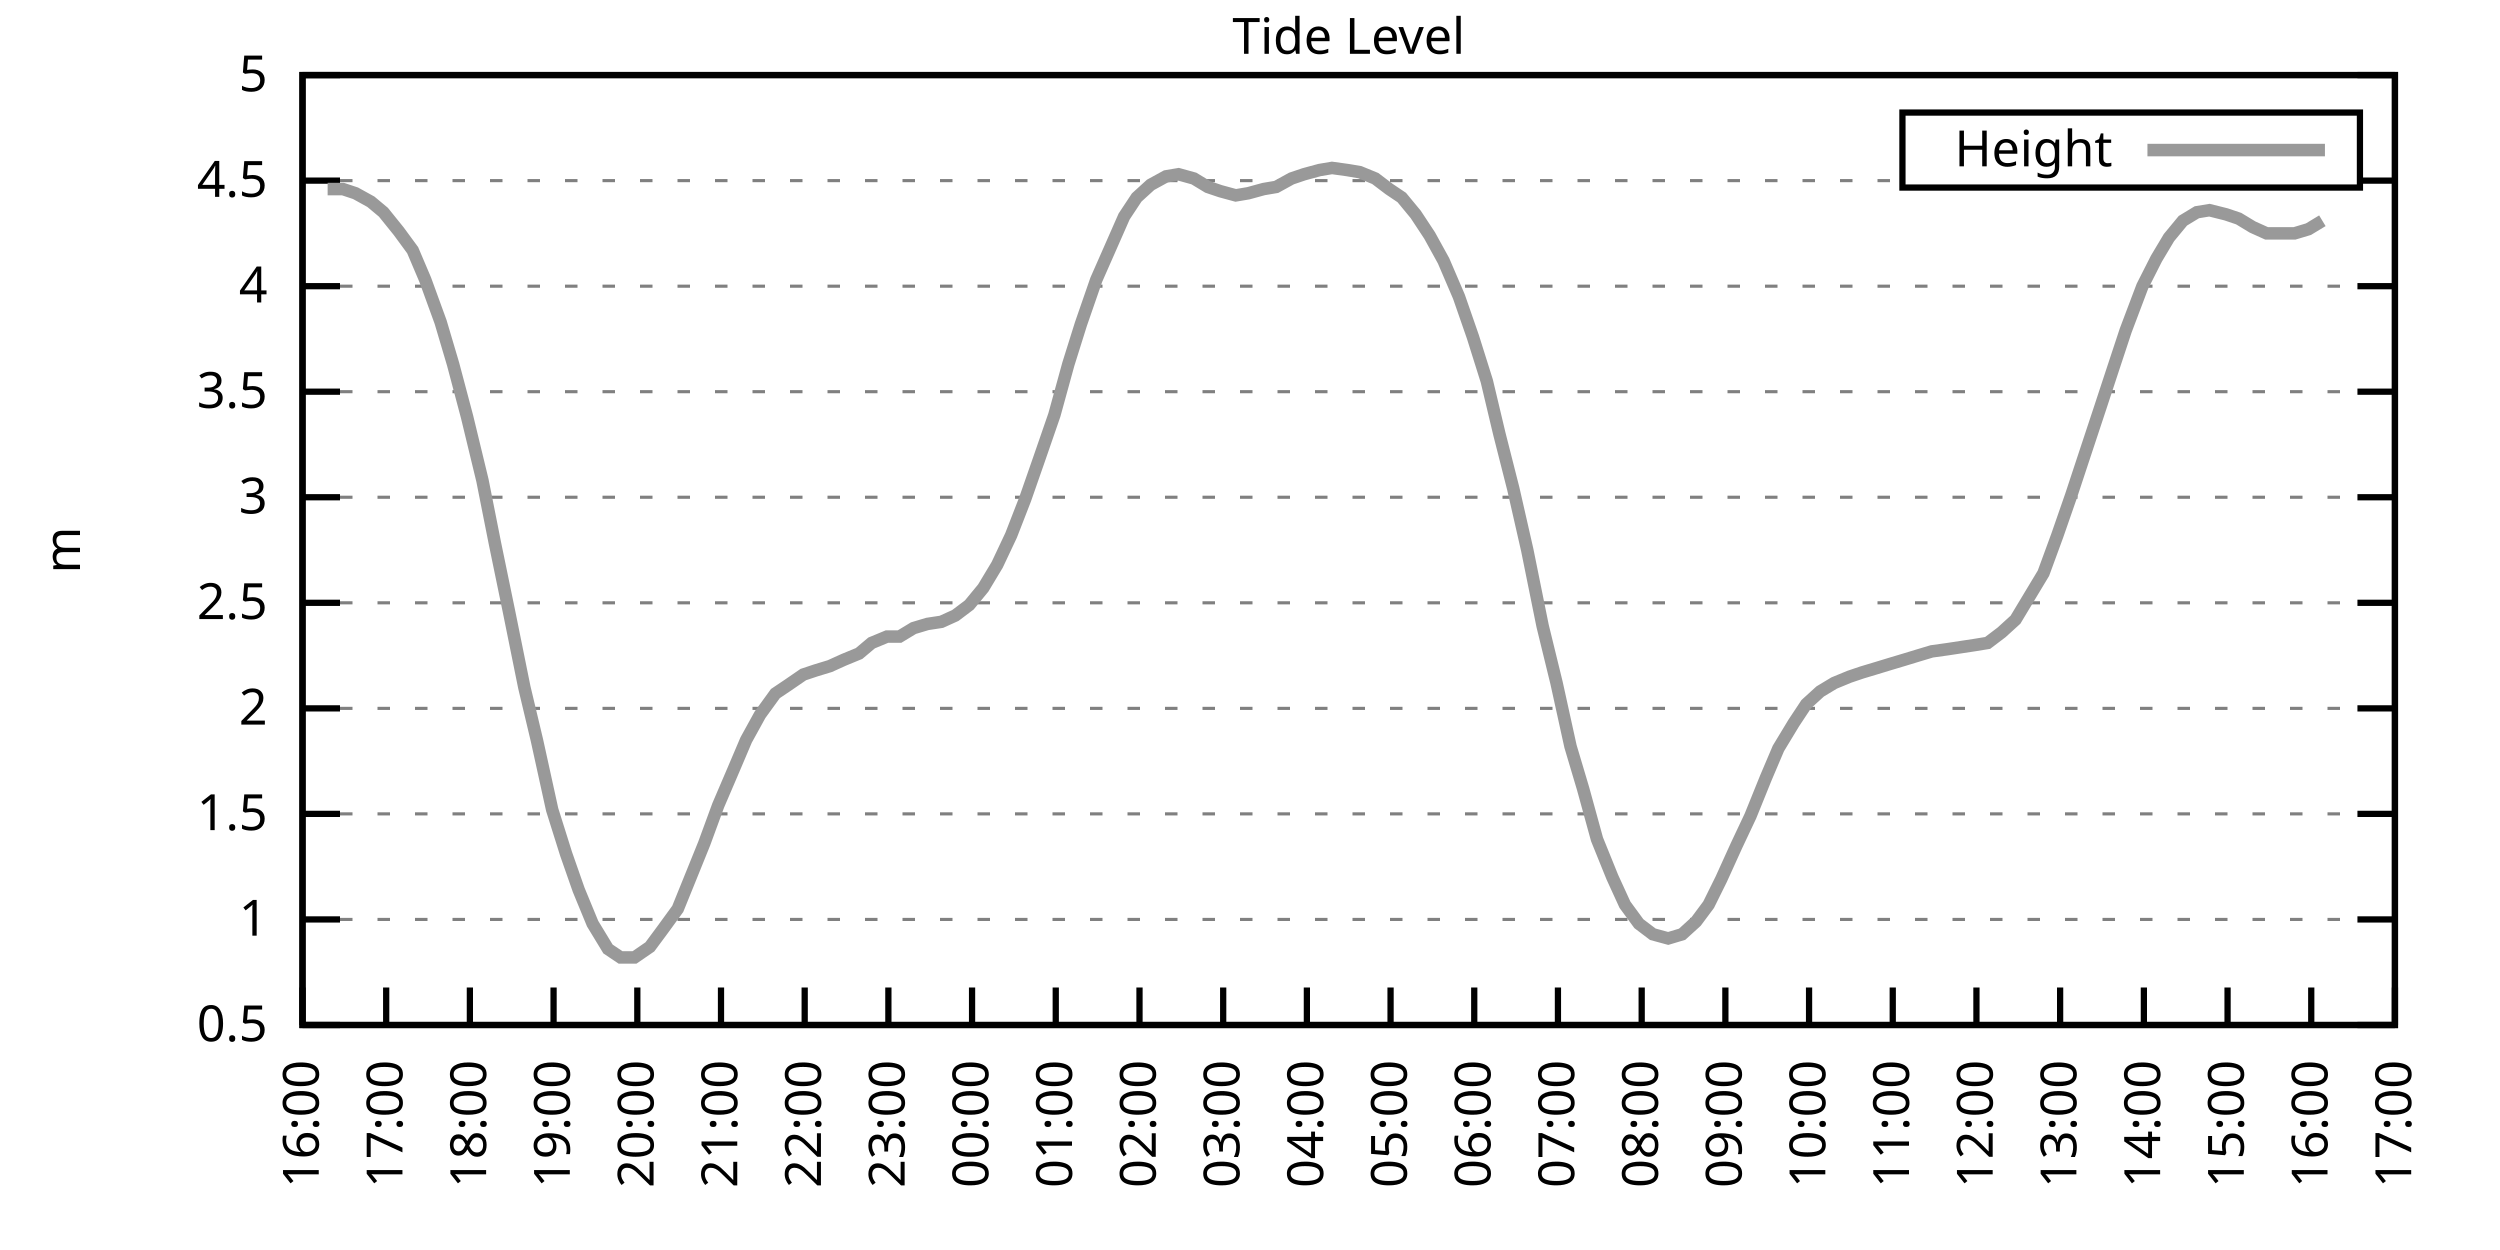
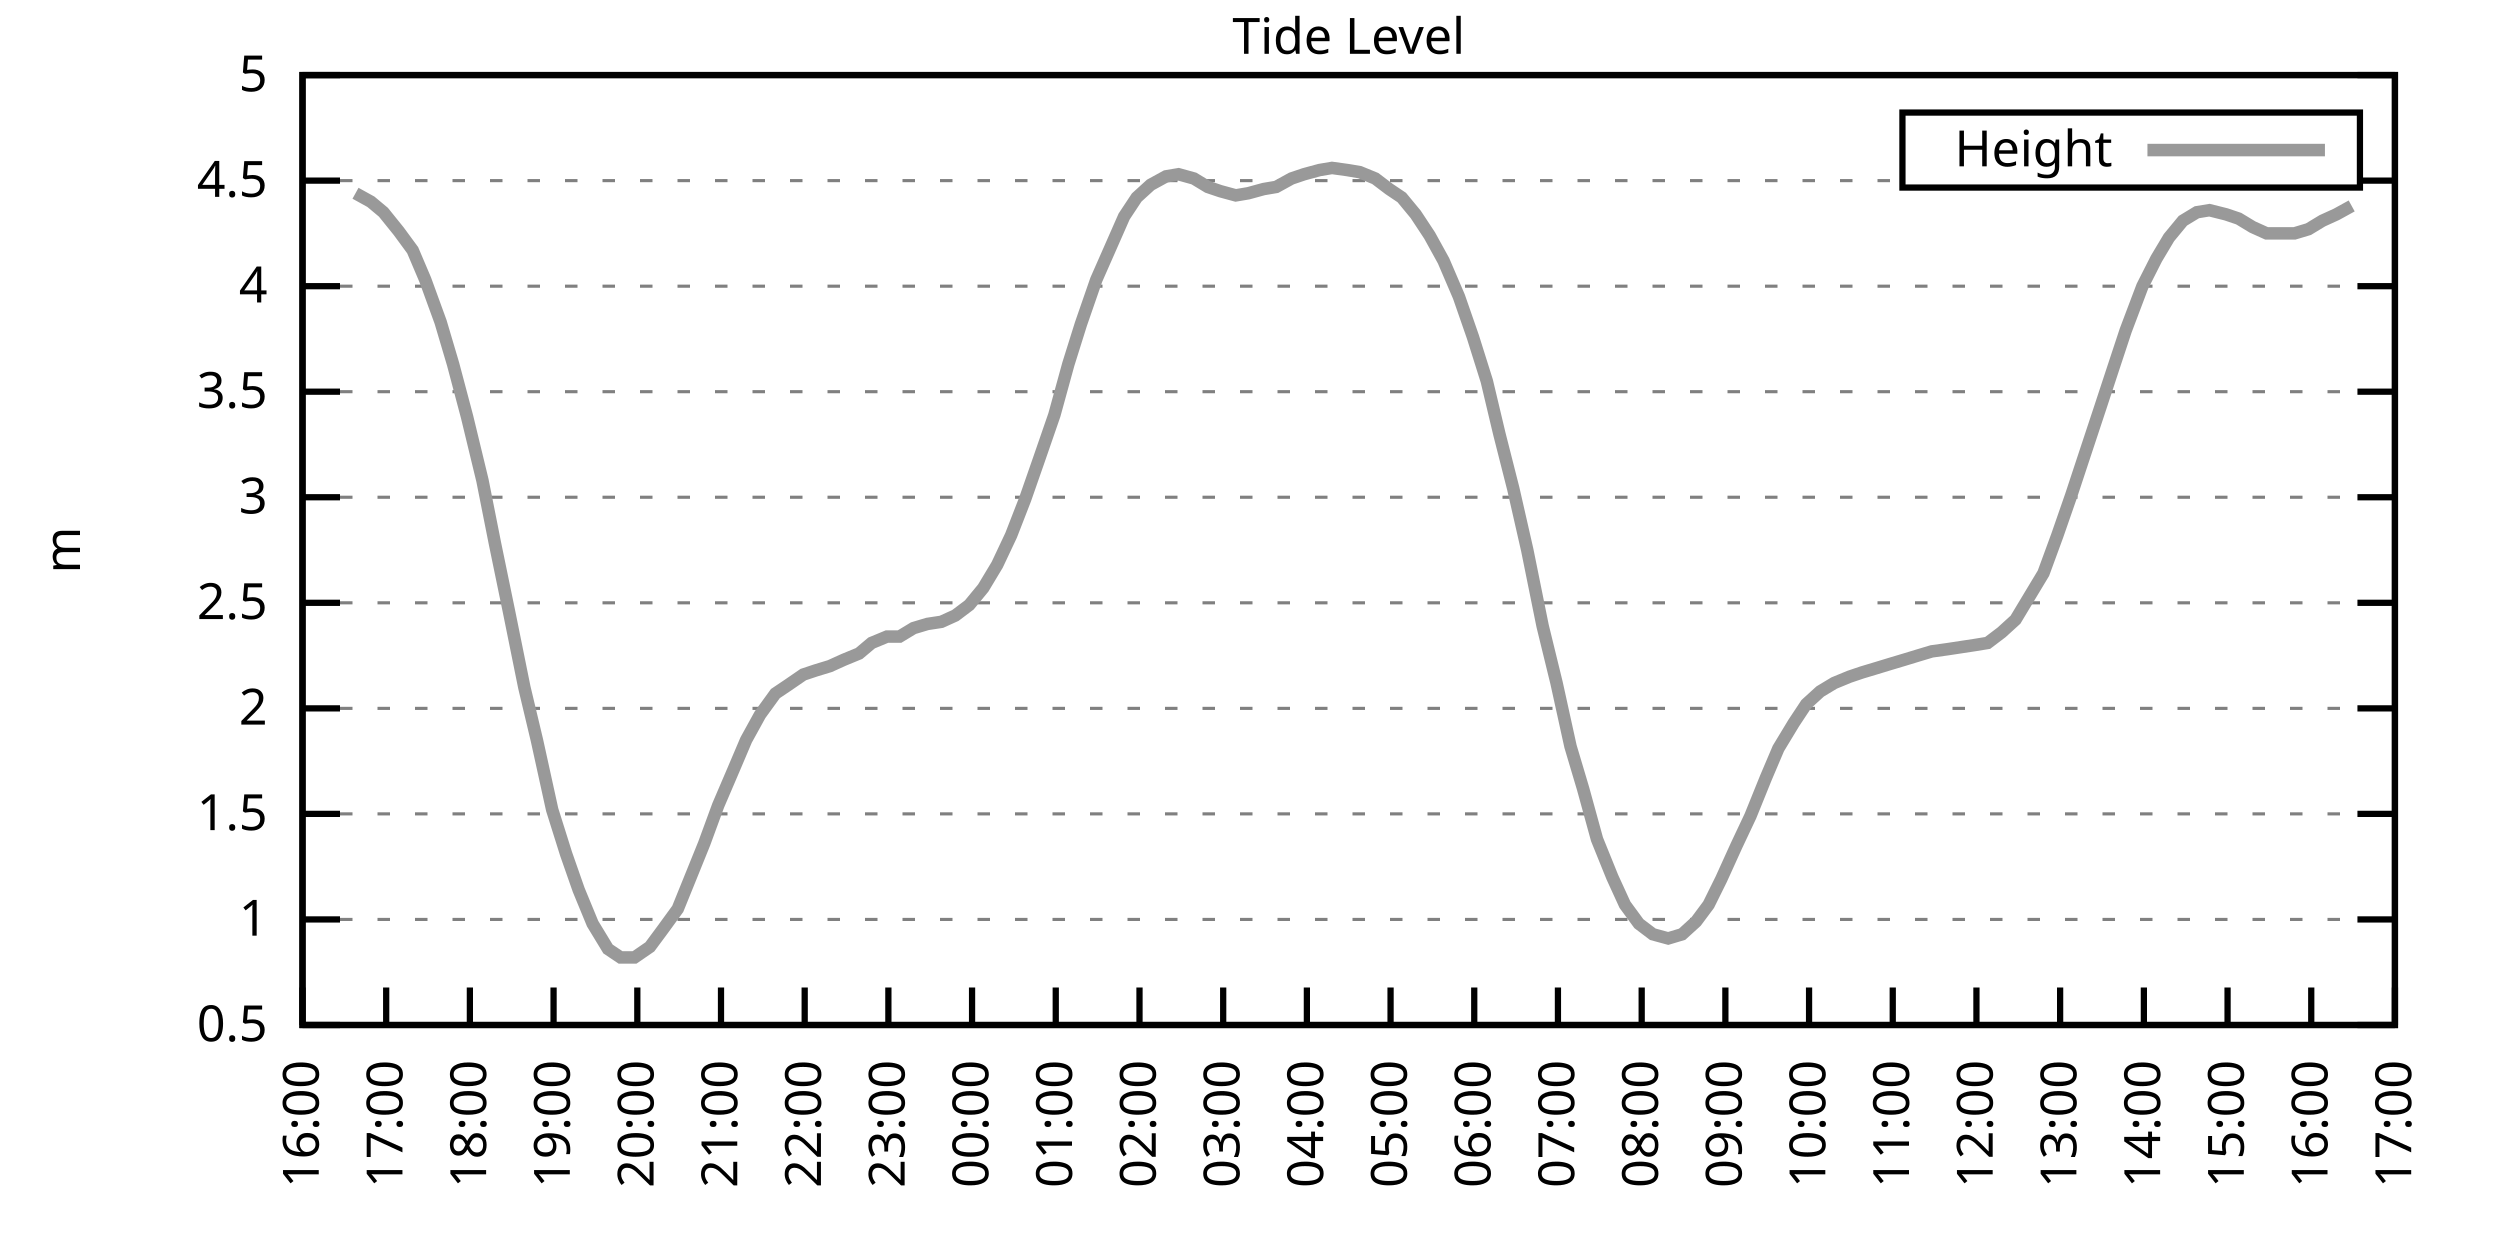
<svg xmlns="http://www.w3.org/2000/svg" xmlns:xlink="http://www.w3.org/1999/xlink" width="400" height="200" viewBox="0 0 400 200">
  <g id="gnuplot_canvas">
    <rect x="0" y="0" width="400" height="200" fill="none" />
    <defs>
      <circle id="gpDot" r="0.5" stroke-width="0.5" stroke="currentColor" />
      <path id="gpPt0" stroke-width="0.333" stroke="currentColor" d="M-1,0 h2 M0,-1 v2" />
      <path id="gpPt1" stroke-width="0.333" stroke="currentColor" d="M-1,-1 L1,1 M1,-1 L-1,1" />
      <path id="gpPt2" stroke-width="0.333" stroke="currentColor" d="M-1,0 L1,0 M0,-1 L0,1 M-1,-1 L1,1 M-1,1 L1,-1" />
      <rect id="gpPt3" stroke-width="0.333" stroke="currentColor" x="-1" y="-1" width="2" height="2" />
      <rect id="gpPt4" stroke-width="0.333" stroke="currentColor" fill="currentColor" x="-1" y="-1" width="2" height="2" />
      <circle id="gpPt5" stroke-width="0.333" stroke="currentColor" cx="0" cy="0" r="1" />
      <use xlink:href="#gpPt5" id="gpPt6" fill="currentColor" stroke="none" />
      <path id="gpPt7" stroke-width="0.333" stroke="currentColor" d="M0,-1.33 L-1.33,0.67 L1.33,0.67 z" />
      <use xlink:href="#gpPt7" id="gpPt8" fill="currentColor" stroke="none" />
      <use xlink:href="#gpPt7" id="gpPt9" stroke="currentColor" transform="rotate(180)" />
      <use xlink:href="#gpPt9" id="gpPt10" fill="currentColor" stroke="none" />
      <use xlink:href="#gpPt3" id="gpPt11" stroke="currentColor" transform="rotate(45)" />
      <use xlink:href="#gpPt11" id="gpPt12" fill="currentColor" stroke="none" />
      <path id="gpPt13" stroke-width="0.333" stroke="currentColor" d="M0,1.330 L1.265,0.411 L0.782,-1.067 L-0.782,-1.076 L-1.265,0.411 z" />
      <use xlink:href="#gpPt13" id="gpPt14" fill="currentColor" stroke="none" />
      <filter id="textbox" filterUnits="objectBoundingBox" x="0" y="0" height="1" width="1">
        <feFlood flood-color="white" flood-opacity="1" result="bgnd" />
        <feComposite in="SourceGraphic" in2="bgnd" operator="atop" />
      </filter>
      <filter id="greybox" filterUnits="objectBoundingBox" x="0" y="0" height="1" width="1">
        <feFlood flood-color="lightgrey" flood-opacity="1" result="grey" />
        <feComposite in="SourceGraphic" in2="grey" operator="atop" />
      </filter>
    </defs>
    <g fill="none" color="white" stroke="currentColor" stroke-width="1.00" stroke-linecap="butt" stroke-linejoin="miter">
</g>
    <g fill="none" color="black" stroke="currentColor" stroke-width="1.00" stroke-linecap="butt" stroke-linejoin="miter">
      <g stroke="none" shape-rendering="crispEdges">
        <polygon fill="rgb(255, 255, 255)" points="48.40,164.00 383.18,164.00 383.18,12.02 48.40,12.02 " />
      </g>
    </g>
    <g fill="none" color="black" stroke="currentColor" stroke-width="1.00" stroke-linecap="butt" stroke-linejoin="miter">
</g>
    <g fill="none" color="black" stroke="black" stroke-width="0.50" stroke-linecap="butt" stroke-linejoin="miter">
</g>
    <g fill="none" color="gray" stroke="currentColor" stroke-width="0.50" stroke-linecap="butt" stroke-linejoin="miter">
      <path stroke="gray" stroke-dasharray="2,4" class="gridline" d="M48.40,164.00 L383.19,164.00  " />
    </g>
    <g fill="none" color="gray" stroke="gray" stroke-width="1.00" stroke-linecap="butt" stroke-linejoin="miter">
</g>
    <g fill="none" color="black" stroke="currentColor" stroke-width="1.00" stroke-linecap="butt" stroke-linejoin="miter">
      <path stroke="black" d="M48.40,164.00 L54.40,164.00 M383.19,164.00 L377.19,164.00  " />
      <g transform="translate(42.80,166.60)" stroke="none" fill="black" font-family="Sans" font-size="8.00" text-anchor="end">
        <text>
          <tspan font-family="Sans"> 0.5</tspan>
        </text>
      </g>
    </g>
    <g fill="none" color="black" stroke="currentColor" stroke-width="1.00" stroke-linecap="butt" stroke-linejoin="miter">
</g>
    <g fill="none" color="black" stroke="black" stroke-width="0.50" stroke-linecap="butt" stroke-linejoin="miter">
</g>
    <g fill="none" color="gray" stroke="currentColor" stroke-width="0.50" stroke-linecap="butt" stroke-linejoin="miter">
      <path stroke="gray" stroke-dasharray="2,4" class="gridline" d="M48.40,147.11 L383.19,147.11  " />
    </g>
    <g fill="none" color="gray" stroke="gray" stroke-width="1.00" stroke-linecap="butt" stroke-linejoin="miter">
</g>
    <g fill="none" color="black" stroke="currentColor" stroke-width="1.00" stroke-linecap="butt" stroke-linejoin="miter">
      <path stroke="black" d="M48.40,147.11 L54.40,147.11 M383.19,147.11 L377.19,147.11  " />
      <g transform="translate(42.80,149.71)" stroke="none" fill="black" font-family="Sans" font-size="8.00" text-anchor="end">
        <text>
          <tspan font-family="Sans"> 1</tspan>
        </text>
      </g>
    </g>
    <g fill="none" color="black" stroke="currentColor" stroke-width="1.00" stroke-linecap="butt" stroke-linejoin="miter">
</g>
    <g fill="none" color="black" stroke="black" stroke-width="0.50" stroke-linecap="butt" stroke-linejoin="miter">
</g>
    <g fill="none" color="gray" stroke="currentColor" stroke-width="0.50" stroke-linecap="butt" stroke-linejoin="miter">
      <path stroke="gray" stroke-dasharray="2,4" class="gridline" d="M48.40,130.22 L383.19,130.22  " />
    </g>
    <g fill="none" color="gray" stroke="gray" stroke-width="1.00" stroke-linecap="butt" stroke-linejoin="miter">
</g>
    <g fill="none" color="black" stroke="currentColor" stroke-width="1.00" stroke-linecap="butt" stroke-linejoin="miter">
      <path stroke="black" d="M48.40,130.22 L54.40,130.22 M383.19,130.22 L377.19,130.22  " />
      <g transform="translate(42.80,132.82)" stroke="none" fill="black" font-family="Sans" font-size="8.00" text-anchor="end">
        <text>
          <tspan font-family="Sans"> 1.5</tspan>
        </text>
      </g>
    </g>
    <g fill="none" color="black" stroke="currentColor" stroke-width="1.00" stroke-linecap="butt" stroke-linejoin="miter">
</g>
    <g fill="none" color="black" stroke="black" stroke-width="0.50" stroke-linecap="butt" stroke-linejoin="miter">
</g>
    <g fill="none" color="gray" stroke="currentColor" stroke-width="0.50" stroke-linecap="butt" stroke-linejoin="miter">
      <path stroke="gray" stroke-dasharray="2,4" class="gridline" d="M48.40,113.34 L383.19,113.34  " />
    </g>
    <g fill="none" color="gray" stroke="gray" stroke-width="1.00" stroke-linecap="butt" stroke-linejoin="miter">
</g>
    <g fill="none" color="black" stroke="currentColor" stroke-width="1.00" stroke-linecap="butt" stroke-linejoin="miter">
      <path stroke="black" d="M48.40,113.34 L54.40,113.34 M383.19,113.34 L377.19,113.34  " />
      <g transform="translate(42.80,115.94)" stroke="none" fill="black" font-family="Sans" font-size="8.00" text-anchor="end">
        <text>
          <tspan font-family="Sans"> 2</tspan>
        </text>
      </g>
    </g>
    <g fill="none" color="black" stroke="currentColor" stroke-width="1.00" stroke-linecap="butt" stroke-linejoin="miter">
</g>
    <g fill="none" color="black" stroke="black" stroke-width="0.50" stroke-linecap="butt" stroke-linejoin="miter">
</g>
    <g fill="none" color="gray" stroke="currentColor" stroke-width="0.50" stroke-linecap="butt" stroke-linejoin="miter">
      <path stroke="gray" stroke-dasharray="2,4" class="gridline" d="M48.40,96.45 L383.19,96.45  " />
    </g>
    <g fill="none" color="gray" stroke="gray" stroke-width="1.00" stroke-linecap="butt" stroke-linejoin="miter">
</g>
    <g fill="none" color="black" stroke="currentColor" stroke-width="1.00" stroke-linecap="butt" stroke-linejoin="miter">
      <path stroke="black" d="M48.40,96.45 L54.40,96.45 M383.19,96.45 L377.19,96.45  " />
      <g transform="translate(42.80,99.05)" stroke="none" fill="black" font-family="Sans" font-size="8.00" text-anchor="end">
        <text>
          <tspan font-family="Sans"> 2.5</tspan>
        </text>
      </g>
    </g>
    <g fill="none" color="black" stroke="currentColor" stroke-width="1.00" stroke-linecap="butt" stroke-linejoin="miter">
</g>
    <g fill="none" color="black" stroke="black" stroke-width="0.50" stroke-linecap="butt" stroke-linejoin="miter">
</g>
    <g fill="none" color="gray" stroke="currentColor" stroke-width="0.50" stroke-linecap="butt" stroke-linejoin="miter">
      <path stroke="gray" stroke-dasharray="2,4" class="gridline" d="M48.40,79.56 L383.19,79.56  " />
    </g>
    <g fill="none" color="gray" stroke="gray" stroke-width="1.00" stroke-linecap="butt" stroke-linejoin="miter">
</g>
    <g fill="none" color="black" stroke="currentColor" stroke-width="1.00" stroke-linecap="butt" stroke-linejoin="miter">
      <path stroke="black" d="M48.40,79.56 L54.40,79.56 M383.19,79.56 L377.19,79.56  " />
      <g transform="translate(42.80,82.16)" stroke="none" fill="black" font-family="Sans" font-size="8.00" text-anchor="end">
        <text>
          <tspan font-family="Sans"> 3</tspan>
        </text>
      </g>
    </g>
    <g fill="none" color="black" stroke="currentColor" stroke-width="1.00" stroke-linecap="butt" stroke-linejoin="miter">
</g>
    <g fill="none" color="black" stroke="black" stroke-width="0.50" stroke-linecap="butt" stroke-linejoin="miter">
</g>
    <g fill="none" color="gray" stroke="currentColor" stroke-width="0.50" stroke-linecap="butt" stroke-linejoin="miter">
      <path stroke="gray" stroke-dasharray="2,4" class="gridline" d="M48.40,62.67 L383.19,62.67  " />
    </g>
    <g fill="none" color="gray" stroke="gray" stroke-width="1.00" stroke-linecap="butt" stroke-linejoin="miter">
</g>
    <g fill="none" color="black" stroke="currentColor" stroke-width="1.00" stroke-linecap="butt" stroke-linejoin="miter">
      <path stroke="black" d="M48.40,62.67 L54.40,62.67 M383.19,62.67 L377.19,62.67  " />
      <g transform="translate(42.80,65.27)" stroke="none" fill="black" font-family="Sans" font-size="8.00" text-anchor="end">
        <text>
          <tspan font-family="Sans"> 3.5</tspan>
        </text>
      </g>
    </g>
    <g fill="none" color="black" stroke="currentColor" stroke-width="1.00" stroke-linecap="butt" stroke-linejoin="miter">
</g>
    <g fill="none" color="black" stroke="black" stroke-width="0.50" stroke-linecap="butt" stroke-linejoin="miter">
</g>
    <g fill="none" color="gray" stroke="currentColor" stroke-width="0.50" stroke-linecap="butt" stroke-linejoin="miter">
      <path stroke="gray" stroke-dasharray="2,4" class="gridline" d="M48.40,45.79 L383.19,45.79  " />
    </g>
    <g fill="none" color="gray" stroke="gray" stroke-width="1.00" stroke-linecap="butt" stroke-linejoin="miter">
</g>
    <g fill="none" color="black" stroke="currentColor" stroke-width="1.00" stroke-linecap="butt" stroke-linejoin="miter">
      <path stroke="black" d="M48.40,45.79 L54.40,45.79 M383.19,45.79 L377.19,45.79  " />
      <g transform="translate(42.80,48.39)" stroke="none" fill="black" font-family="Sans" font-size="8.00" text-anchor="end">
        <text>
          <tspan font-family="Sans"> 4</tspan>
        </text>
      </g>
    </g>
    <g fill="none" color="black" stroke="currentColor" stroke-width="1.00" stroke-linecap="butt" stroke-linejoin="miter">
</g>
    <g fill="none" color="black" stroke="black" stroke-width="0.50" stroke-linecap="butt" stroke-linejoin="miter">
</g>
    <g fill="none" color="gray" stroke="currentColor" stroke-width="0.50" stroke-linecap="butt" stroke-linejoin="miter">
      <path stroke="gray" stroke-dasharray="2,4" class="gridline" d="M48.40,28.90 L304.39,28.90 M377.59,28.90 L383.19,28.90  " />
    </g>
    <g fill="none" color="gray" stroke="gray" stroke-width="1.00" stroke-linecap="butt" stroke-linejoin="miter">
</g>
    <g fill="none" color="black" stroke="currentColor" stroke-width="1.00" stroke-linecap="butt" stroke-linejoin="miter">
      <path stroke="black" d="M48.40,28.90 L54.40,28.90 M383.19,28.90 L377.19,28.90  " />
      <g transform="translate(42.80,31.50)" stroke="none" fill="black" font-family="Sans" font-size="8.00" text-anchor="end">
        <text>
          <tspan font-family="Sans"> 4.5</tspan>
        </text>
      </g>
    </g>
    <g fill="none" color="black" stroke="currentColor" stroke-width="1.00" stroke-linecap="butt" stroke-linejoin="miter">
</g>
    <g fill="none" color="black" stroke="black" stroke-width="0.50" stroke-linecap="butt" stroke-linejoin="miter">
</g>
    <g fill="none" color="gray" stroke="currentColor" stroke-width="0.50" stroke-linecap="butt" stroke-linejoin="miter">
      <path stroke="gray" stroke-dasharray="2,4" class="gridline" d="M48.40,12.01 L383.19,12.01  " />
    </g>
    <g fill="none" color="gray" stroke="gray" stroke-width="1.00" stroke-linecap="butt" stroke-linejoin="miter">
</g>
    <g fill="none" color="black" stroke="currentColor" stroke-width="1.00" stroke-linecap="butt" stroke-linejoin="miter">
      <path stroke="black" d="M48.40,12.01 L54.40,12.01 M383.19,12.01 L377.19,12.01  " />
      <g transform="translate(42.80,14.61)" stroke="none" fill="black" font-family="Sans" font-size="8.00" text-anchor="end">
        <text>
          <tspan font-family="Sans"> 5</tspan>
        </text>
      </g>
    </g>
    <g fill="none" color="black" stroke="currentColor" stroke-width="1.00" stroke-linecap="butt" stroke-linejoin="miter">
      <path stroke="black" d="M48.40,164.00 L48.40,158.00  " />
      <g transform="translate(51.00,169.60) rotate(270.00)" stroke="none" fill="black" font-family="Sans" font-size="8.00" text-anchor="end">
        <text>
          <tspan font-family="Sans">16:00</tspan>
        </text>
      </g>
    </g>
    <g fill="none" color="black" stroke="currentColor" stroke-width="1.00" stroke-linecap="butt" stroke-linejoin="miter">
      <path stroke="black" d="M61.79,164.00 L61.79,158.00  " />
      <g transform="translate(64.39,169.60) rotate(270.00)" stroke="none" fill="black" font-family="Sans" font-size="8.00" text-anchor="end">
        <text>
          <tspan font-family="Sans">17:00</tspan>
        </text>
      </g>
    </g>
    <g fill="none" color="black" stroke="currentColor" stroke-width="1.00" stroke-linecap="butt" stroke-linejoin="miter">
      <path stroke="black" d="M75.18,164.00 L75.18,158.00  " />
      <g transform="translate(77.78,169.60) rotate(270.00)" stroke="none" fill="black" font-family="Sans" font-size="8.00" text-anchor="end">
        <text>
          <tspan font-family="Sans">18:00</tspan>
        </text>
      </g>
    </g>
    <g fill="none" color="black" stroke="currentColor" stroke-width="1.00" stroke-linecap="butt" stroke-linejoin="miter">
      <path stroke="black" d="M88.57,164.00 L88.57,158.00  " />
      <g transform="translate(91.17,169.60) rotate(270.00)" stroke="none" fill="black" font-family="Sans" font-size="8.00" text-anchor="end">
        <text>
          <tspan font-family="Sans">19:00</tspan>
        </text>
      </g>
    </g>
    <g fill="none" color="black" stroke="currentColor" stroke-width="1.00" stroke-linecap="butt" stroke-linejoin="miter">
      <path stroke="black" d="M101.97,164.00 L101.97,158.00  " />
      <g transform="translate(104.57,169.60) rotate(270.00)" stroke="none" fill="black" font-family="Sans" font-size="8.00" text-anchor="end">
        <text>
          <tspan font-family="Sans">20:00</tspan>
        </text>
      </g>
    </g>
    <g fill="none" color="black" stroke="currentColor" stroke-width="1.00" stroke-linecap="butt" stroke-linejoin="miter">
      <path stroke="black" d="M115.36,164.00 L115.36,158.00  " />
      <g transform="translate(117.96,169.60) rotate(270.00)" stroke="none" fill="black" font-family="Sans" font-size="8.00" text-anchor="end">
        <text>
          <tspan font-family="Sans">21:00</tspan>
        </text>
      </g>
    </g>
    <g fill="none" color="black" stroke="currentColor" stroke-width="1.00" stroke-linecap="butt" stroke-linejoin="miter">
      <path stroke="black" d="M128.75,164.00 L128.75,158.00  " />
      <g transform="translate(131.35,169.60) rotate(270.00)" stroke="none" fill="black" font-family="Sans" font-size="8.00" text-anchor="end">
        <text>
          <tspan font-family="Sans">22:00</tspan>
        </text>
      </g>
    </g>
    <g fill="none" color="black" stroke="currentColor" stroke-width="1.00" stroke-linecap="butt" stroke-linejoin="miter">
      <path stroke="black" d="M142.14,164.00 L142.14,158.00  " />
      <g transform="translate(144.74,169.60) rotate(270.00)" stroke="none" fill="black" font-family="Sans" font-size="8.00" text-anchor="end">
        <text>
          <tspan font-family="Sans">23:00</tspan>
        </text>
      </g>
    </g>
    <g fill="none" color="black" stroke="currentColor" stroke-width="1.00" stroke-linecap="butt" stroke-linejoin="miter">
      <path stroke="black" d="M155.53,164.00 L155.53,158.00  " />
      <g transform="translate(158.13,169.60) rotate(270.00)" stroke="none" fill="black" font-family="Sans" font-size="8.00" text-anchor="end">
        <text>
          <tspan font-family="Sans">00:00</tspan>
        </text>
      </g>
    </g>
    <g fill="none" color="black" stroke="currentColor" stroke-width="1.00" stroke-linecap="butt" stroke-linejoin="miter">
      <path stroke="black" d="M168.92,164.00 L168.92,158.00  " />
      <g transform="translate(171.52,169.60) rotate(270.00)" stroke="none" fill="black" font-family="Sans" font-size="8.00" text-anchor="end">
        <text>
          <tspan font-family="Sans">01:00</tspan>
        </text>
      </g>
    </g>
    <g fill="none" color="black" stroke="currentColor" stroke-width="1.00" stroke-linecap="butt" stroke-linejoin="miter">
      <path stroke="black" d="M182.32,164.00 L182.32,158.00  " />
      <g transform="translate(184.92,169.60) rotate(270.00)" stroke="none" fill="black" font-family="Sans" font-size="8.00" text-anchor="end">
        <text>
          <tspan font-family="Sans">02:00</tspan>
        </text>
      </g>
    </g>
    <g fill="none" color="black" stroke="currentColor" stroke-width="1.00" stroke-linecap="butt" stroke-linejoin="miter">
      <path stroke="black" d="M195.71,164.00 L195.71,158.00  " />
      <g transform="translate(198.31,169.60) rotate(270.00)" stroke="none" fill="black" font-family="Sans" font-size="8.00" text-anchor="end">
        <text>
          <tspan font-family="Sans">03:00</tspan>
        </text>
      </g>
    </g>
    <g fill="none" color="black" stroke="currentColor" stroke-width="1.00" stroke-linecap="butt" stroke-linejoin="miter">
      <path stroke="black" d="M209.10,164.00 L209.10,158.00  " />
      <g transform="translate(211.70,169.60) rotate(270.00)" stroke="none" fill="black" font-family="Sans" font-size="8.00" text-anchor="end">
        <text>
          <tspan font-family="Sans">04:00</tspan>
        </text>
      </g>
    </g>
    <g fill="none" color="black" stroke="currentColor" stroke-width="1.00" stroke-linecap="butt" stroke-linejoin="miter">
      <path stroke="black" d="M222.49,164.00 L222.49,158.00  " />
      <g transform="translate(225.09,169.60) rotate(270.00)" stroke="none" fill="black" font-family="Sans" font-size="8.00" text-anchor="end">
        <text>
          <tspan font-family="Sans">05:00</tspan>
        </text>
      </g>
    </g>
    <g fill="none" color="black" stroke="currentColor" stroke-width="1.00" stroke-linecap="butt" stroke-linejoin="miter">
      <path stroke="black" d="M235.88,164.00 L235.88,158.00  " />
      <g transform="translate(238.48,169.60) rotate(270.00)" stroke="none" fill="black" font-family="Sans" font-size="8.00" text-anchor="end">
        <text>
          <tspan font-family="Sans">06:00</tspan>
        </text>
      </g>
    </g>
    <g fill="none" color="black" stroke="currentColor" stroke-width="1.00" stroke-linecap="butt" stroke-linejoin="miter">
      <path stroke="black" d="M249.27,164.00 L249.27,158.00  " />
      <g transform="translate(251.87,169.60) rotate(270.00)" stroke="none" fill="black" font-family="Sans" font-size="8.00" text-anchor="end">
        <text>
          <tspan font-family="Sans">07:00</tspan>
        </text>
      </g>
    </g>
    <g fill="none" color="black" stroke="currentColor" stroke-width="1.00" stroke-linecap="butt" stroke-linejoin="miter">
      <path stroke="black" d="M262.67,164.00 L262.67,158.00  " />
      <g transform="translate(265.27,169.60) rotate(270.00)" stroke="none" fill="black" font-family="Sans" font-size="8.00" text-anchor="end">
        <text>
          <tspan font-family="Sans">08:00</tspan>
        </text>
      </g>
    </g>
    <g fill="none" color="black" stroke="currentColor" stroke-width="1.00" stroke-linecap="butt" stroke-linejoin="miter">
      <path stroke="black" d="M276.06,164.00 L276.06,158.00  " />
      <g transform="translate(278.66,169.60) rotate(270.00)" stroke="none" fill="black" font-family="Sans" font-size="8.00" text-anchor="end">
        <text>
          <tspan font-family="Sans">09:00</tspan>
        </text>
      </g>
    </g>
    <g fill="none" color="black" stroke="currentColor" stroke-width="1.00" stroke-linecap="butt" stroke-linejoin="miter">
      <path stroke="black" d="M289.45,164.00 L289.45,158.00  " />
      <g transform="translate(292.05,169.60) rotate(270.00)" stroke="none" fill="black" font-family="Sans" font-size="8.00" text-anchor="end">
        <text>
          <tspan font-family="Sans">10:00</tspan>
        </text>
      </g>
    </g>
    <g fill="none" color="black" stroke="currentColor" stroke-width="1.00" stroke-linecap="butt" stroke-linejoin="miter">
      <path stroke="black" d="M302.84,164.00 L302.84,158.00  " />
      <g transform="translate(305.44,169.60) rotate(270.00)" stroke="none" fill="black" font-family="Sans" font-size="8.00" text-anchor="end">
        <text>
          <tspan font-family="Sans">11:00</tspan>
        </text>
      </g>
    </g>
    <g fill="none" color="black" stroke="currentColor" stroke-width="1.00" stroke-linecap="butt" stroke-linejoin="miter">
      <path stroke="black" d="M316.23,164.00 L316.23,158.00  " />
      <g transform="translate(318.83,169.60) rotate(270.00)" stroke="none" fill="black" font-family="Sans" font-size="8.00" text-anchor="end">
        <text>
          <tspan font-family="Sans">12:00</tspan>
        </text>
      </g>
    </g>
    <g fill="none" color="black" stroke="currentColor" stroke-width="1.00" stroke-linecap="butt" stroke-linejoin="miter">
      <path stroke="black" d="M329.62,164.00 L329.62,158.00  " />
      <g transform="translate(332.22,169.60) rotate(270.00)" stroke="none" fill="black" font-family="Sans" font-size="8.00" text-anchor="end">
        <text>
          <tspan font-family="Sans">13:00</tspan>
        </text>
      </g>
    </g>
    <g fill="none" color="black" stroke="currentColor" stroke-width="1.00" stroke-linecap="butt" stroke-linejoin="miter">
      <path stroke="black" d="M343.02,164.00 L343.02,158.00  " />
      <g transform="translate(345.62,169.60) rotate(270.00)" stroke="none" fill="black" font-family="Sans" font-size="8.00" text-anchor="end">
        <text>
          <tspan font-family="Sans">14:00</tspan>
        </text>
      </g>
    </g>
    <g fill="none" color="black" stroke="currentColor" stroke-width="1.00" stroke-linecap="butt" stroke-linejoin="miter">
      <path stroke="black" d="M356.41,164.00 L356.41,158.00  " />
      <g transform="translate(359.01,169.60) rotate(270.00)" stroke="none" fill="black" font-family="Sans" font-size="8.00" text-anchor="end">
        <text>
          <tspan font-family="Sans">15:00</tspan>
        </text>
      </g>
    </g>
    <g fill="none" color="black" stroke="currentColor" stroke-width="1.00" stroke-linecap="butt" stroke-linejoin="miter">
      <path stroke="black" d="M369.80,164.00 L369.80,158.00  " />
      <g transform="translate(372.40,169.60) rotate(270.00)" stroke="none" fill="black" font-family="Sans" font-size="8.00" text-anchor="end">
        <text>
          <tspan font-family="Sans">16:00</tspan>
        </text>
      </g>
    </g>
    <g fill="none" color="black" stroke="currentColor" stroke-width="1.00" stroke-linecap="butt" stroke-linejoin="miter">
      <path stroke="black" d="M383.19,164.00 L383.19,158.00  " />
      <g transform="translate(385.79,169.60) rotate(270.00)" stroke="none" fill="black" font-family="Sans" font-size="8.00" text-anchor="end">
        <text>
          <tspan font-family="Sans">17:00</tspan>
        </text>
      </g>
    </g>
    <g fill="none" color="black" stroke="currentColor" stroke-width="1.00" stroke-linecap="butt" stroke-linejoin="miter">
</g>
    <g fill="none" color="black" stroke="currentColor" stroke-width="1.00" stroke-linecap="butt" stroke-linejoin="miter">
      <path stroke="black" d="M48.40,12.01 L48.40,164.00 L383.19,164.00 L383.19,12.01 L48.40,12.01 Z  " />
    </g>
    <g fill="none" color="black" stroke="currentColor" stroke-width="1.00" stroke-linecap="butt" stroke-linejoin="miter">
</g>
    <g fill="none" color="black" stroke="currentColor" stroke-width="1.00" stroke-linecap="butt" stroke-linejoin="miter">
      <path stroke="black" d="M304.39,30.01 L304.39,18.01 L377.59,18.01 L377.59,30.01 L304.39,30.01 Z  " />
    </g>
    <g id="Tide_level_plot_1">
      <g fill="none" color="white" stroke="black" stroke-width="2.00" stroke-linecap="butt" stroke-linejoin="miter">
</g>
      <g fill="none" color="black" stroke="currentColor" stroke-width="2.00" stroke-linecap="butt" stroke-linejoin="miter">
        <g transform="translate(337.99,26.61)" stroke="none" fill="black" font-family="Sans" font-size="8.00" text-anchor="end">
          <text>
            <tspan font-family="Sans">Height</tspan>
          </text>
        </g>
      </g>
      <g fill="none" color="black" stroke="currentColor" stroke-width="2.00" stroke-linecap="butt" stroke-linejoin="miter">
-         <path stroke="rgb(153, 153, 153)" d="M343.59,24.01 L371.99,24.01 M52.42,30.25 L54.87,30.25 L56.88,30.92 L59.34,32.28 L61.35,33.96 L63.80,37.00   L66.03,40.04 L68.04,44.77 L70.50,51.53 L72.50,58.28 L74.74,66.73 L77.19,76.86 L79.20,86.99 L81.43,97.80   L83.89,109.96 L85.90,118.40 L88.35,129.55 L90.58,136.64 L92.59,142.38 L94.82,147.79 L97.28,151.84 L99.29,153.19   L101.52,153.19 L103.98,151.50 L105.98,148.80 L108.44,145.42 L110.22,141.03 L112.68,134.95 L114.91,128.87 L117.37,123.13   L119.38,118.40 L121.61,114.35 L124.06,110.97 L126.07,109.62 L128.53,107.93 L130.54,107.26 L132.77,106.58 L135.00,105.57   L137.45,104.56 L139.46,102.87 L141.92,101.85 L143.93,101.85 L146.16,100.50 L148.39,99.83 L150.62,99.49 L152.85,98.48   L155.09,96.79 L157.32,94.08 L159.55,90.37 L161.78,85.64 L164.01,79.90 L166.25,73.48 L168.70,66.39 L170.93,58.28   L172.94,51.87 L175.40,44.77 L177.63,39.71 L179.86,34.64 L181.87,31.60 L184.10,29.57 L186.56,28.22 L188.57,27.88   L191.02,28.56 L193.25,29.91 L195.26,30.59 L197.72,31.26 L199.73,30.92 L202.18,30.25 L204.19,29.91 L206.64,28.56   L208.65,27.88 L211.11,27.21 L213.12,26.87 L215.57,27.21 L217.58,27.55 L220.04,28.56 L222.27,30.25 L224.28,31.60   L226.51,34.30 L228.74,37.68 L230.97,41.73 L233.43,47.47 L235.66,53.89 L237.89,60.98 L239.90,69.43 L242.13,78.21   L244.36,88.00 L246.82,100.16 L249.05,109.28 L251.28,119.42 L253.29,126.17 L255.52,134.28 L257.98,140.36 L259.99,144.75   L262.22,147.79 L264.45,149.48 L266.91,150.15 L269.14,149.48 L271.37,147.45 L273.38,144.75 L275.39,140.69 L277.84,135.29   L280.07,130.56 L282.53,124.48 L284.54,119.75 L286.99,115.70 L289.00,112.66 L291.23,110.63 L293.47,109.28 L295.92,108.27   L297.93,107.59 L300.16,106.92 L302.39,106.24 L304.63,105.57 L306.86,104.89 L309.09,104.22 L311.54,103.88 L313.78,103.54   L316.01,103.20 L318.02,102.87 L320.25,101.18 L322.48,99.15 L324.71,95.44 L326.95,91.72 L329.18,85.64 L331.41,79.22   L333.64,72.47 L336.10,65.04 L338.10,58.96 L340.11,52.88 L342.79,45.79 L345.02,41.39 L347.03,38.02 L349.26,35.32   L351.50,33.96 L353.51,33.63 L356.18,34.30 L358.19,34.98 L360.42,36.33 L362.66,37.34 L364.89,37.34 L367.12,37.34   L369.35,36.67 L371.58,35.32  " />
+         <path stroke="rgb(153, 153, 153)" d="M343.59,24.01 L371.99,24.01 M56.88,30.92 L59.34,32.28 L61.35,33.96 L63.80,37.00 L66.03,40.04 L68.04,44.77   L70.50,51.53 L72.50,58.28 L74.74,66.73 L77.19,76.86 L79.20,86.99 L81.43,97.80 L83.89,109.96 L85.90,118.40   L88.35,129.55 L90.58,136.64 L92.59,142.38 L94.82,147.79 L97.28,151.84 L99.29,153.19 L101.52,153.19 L103.98,151.50   L105.98,148.80 L108.44,145.42 L110.22,141.03 L112.68,134.95 L114.91,128.87 L117.37,123.13 L119.38,118.40 L121.61,114.35   L124.06,110.97 L126.07,109.62 L128.53,107.93 L130.54,107.26 L132.77,106.58 L135.00,105.57 L137.45,104.56 L139.46,102.87   L141.92,101.85 L143.93,101.85 L146.16,100.50 L148.39,99.83 L150.62,99.49 L152.85,98.48 L155.09,96.79 L157.32,94.08   L159.55,90.37 L161.78,85.64 L164.01,79.90 L166.25,73.48 L168.70,66.39 L170.93,58.28 L172.94,51.87 L175.40,44.77   L177.63,39.71 L179.86,34.64 L181.87,31.60 L184.10,29.57 L186.56,28.22 L188.57,27.88 L191.02,28.56 L193.25,29.91   L195.26,30.59 L197.72,31.26 L199.73,30.92 L202.18,30.25 L204.19,29.91 L206.64,28.56 L208.65,27.88 L211.11,27.21   L213.12,26.87 L215.57,27.21 L217.58,27.55 L220.04,28.56 L222.27,30.25 L224.28,31.60 L226.51,34.30 L228.74,37.68   L230.97,41.73 L233.43,47.47 L235.66,53.89 L237.89,60.98 L239.90,69.43 L242.13,78.21 L244.36,88.00 L246.82,100.16   L249.05,109.28 L251.28,119.42 L253.29,126.17 L255.52,134.28 L257.98,140.36 L259.99,144.75 L262.22,147.79 L264.45,149.48   L266.91,150.15 L269.14,149.48 L271.37,147.45 L273.38,144.75 L275.39,140.69 L277.84,135.29 L280.07,130.56 L282.53,124.48   L284.54,119.75 L286.99,115.70 L289.00,112.66 L291.23,110.63 L293.47,109.28 L295.92,108.27 L297.93,107.59 L300.16,106.92   L302.39,106.24 L304.63,105.57 L306.86,104.89 L309.09,104.22 L311.54,103.88 L313.78,103.54 L316.01,103.20 L318.02,102.87   L320.25,101.18 L322.48,99.15 L324.71,95.44 L326.95,91.72 L329.18,85.64 L331.41,79.22 L333.64,72.47 L336.10,65.04   L338.10,58.96 L340.11,52.88 L342.79,45.79 L345.02,41.39 L347.03,38.02 L349.26,35.32 L351.50,33.96 L353.51,33.63   L356.18,34.30 L358.19,34.98 L360.42,36.33 L362.66,37.34 L364.89,37.34 L367.12,37.34 L369.35,36.67 L371.58,35.32   L373.82,34.30 L376.27,32.95  " />
      </g>
    </g>
    <g fill="none" color="black" stroke="currentColor" stroke-width="2.00" stroke-linecap="butt" stroke-linejoin="miter">
</g>
    <g fill="none" color="black" stroke="black" stroke-width="1.00" stroke-linecap="butt" stroke-linejoin="miter">
</g>
    <g fill="none" color="black" stroke="currentColor" stroke-width="1.00" stroke-linecap="butt" stroke-linejoin="miter">
      <path stroke="black" d="M48.40,12.01 L48.40,164.00 L383.19,164.00 L383.19,12.01 L48.40,12.01 Z  " />
      <g transform="translate(12.80,88.01) rotate(270.00)" stroke="none" fill="black" font-family="Sans" font-size="8.00" text-anchor="middle">
        <text>
          <tspan font-family="Sans">m</tspan>
        </text>
      </g>
    </g>
    <g fill="none" color="black" stroke="currentColor" stroke-width="1.00" stroke-linecap="butt" stroke-linejoin="miter">
</g>
    <g fill="none" color="black" stroke="currentColor" stroke-width="1.00" stroke-linecap="butt" stroke-linejoin="miter">
      <g transform="translate(215.79,8.61)" stroke="none" fill="black" font-family="Sans" font-size="8.00" text-anchor="middle">
        <text>
          <tspan font-family="Sans">Tide Level</tspan>
        </text>
      </g>
    </g>
    <g fill="none" color="black" stroke="currentColor" stroke-width="1.00" stroke-linecap="butt" stroke-linejoin="miter">
</g>
  </g>
</svg>
